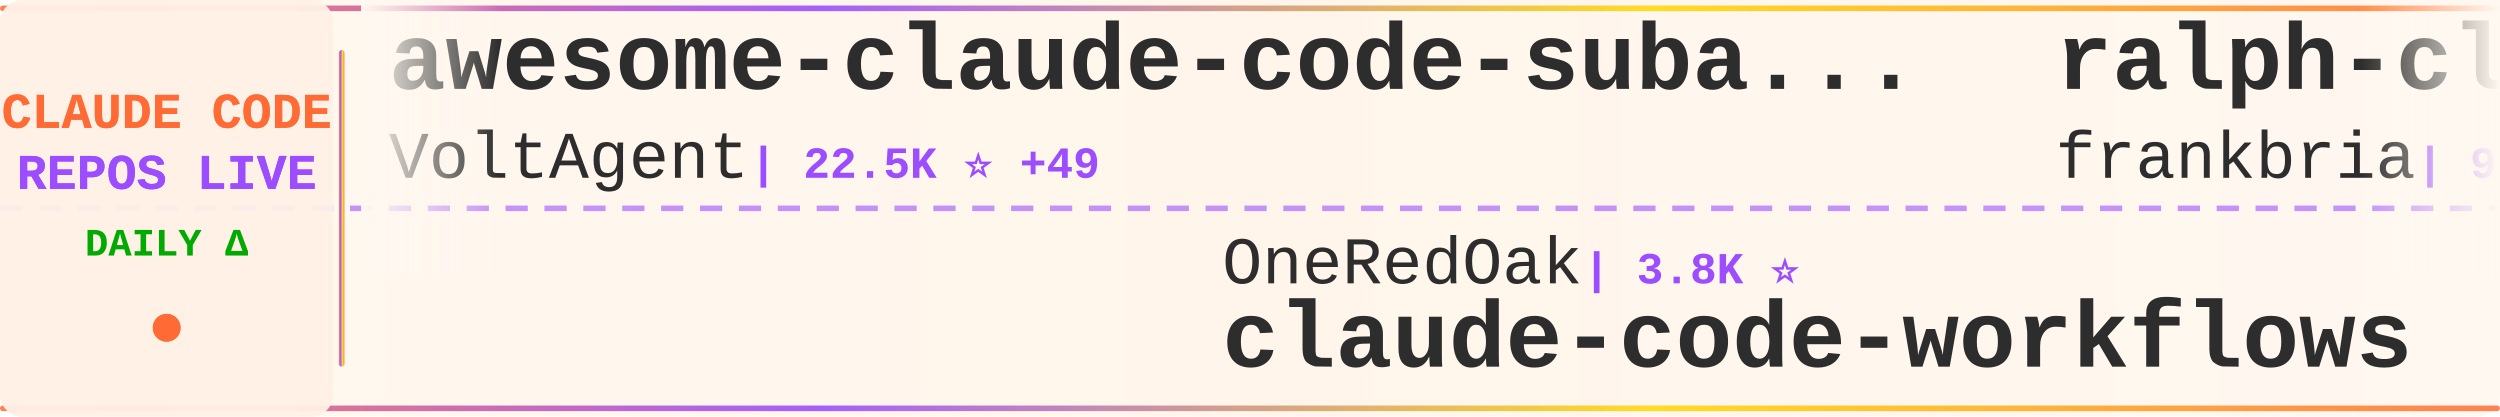
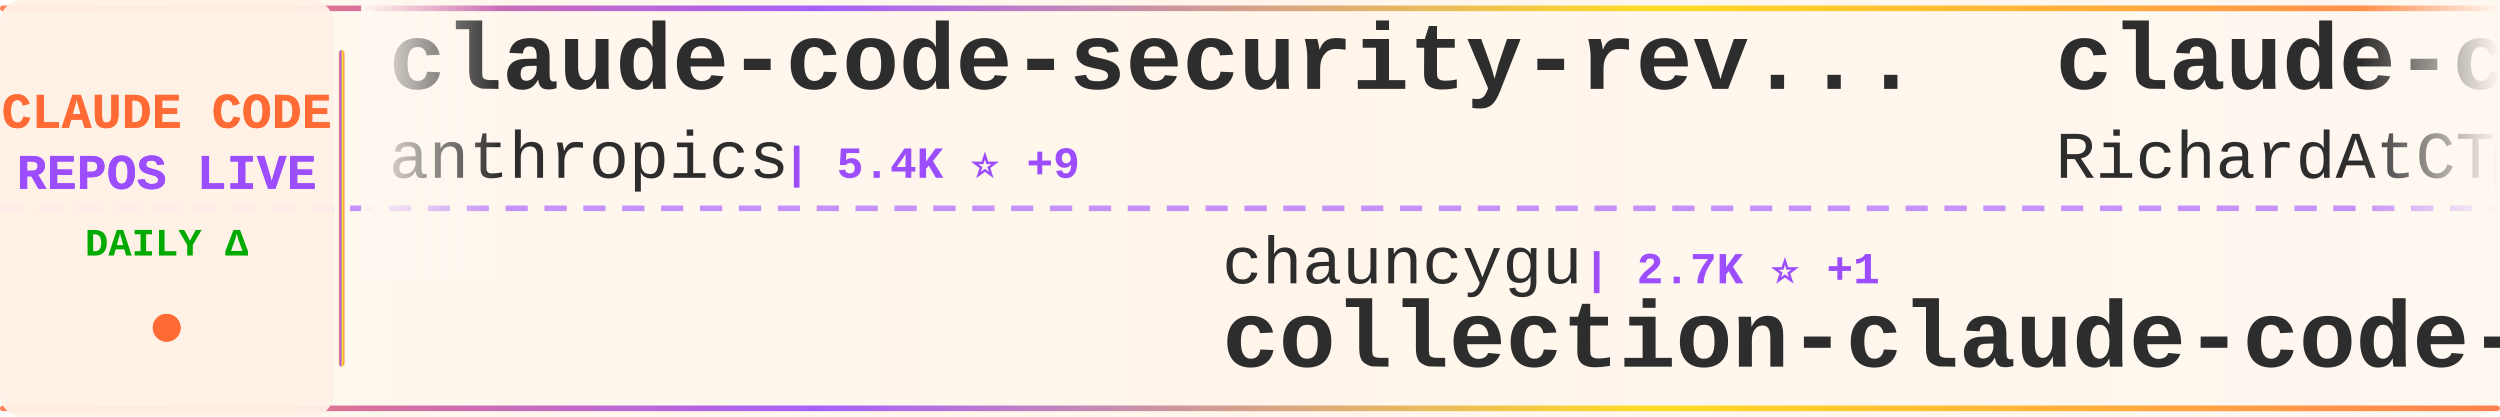
<svg xmlns="http://www.w3.org/2000/svg" width="900" height="150">
  <defs>
    <linearGradient id="tickerBg" x1="0%" y1="0%" x2="100%" y2="0%">
      <stop offset="0%" style="stop-color:#fff8f0;stop-opacity:0.98" />
      <stop offset="50%" style="stop-color:#fff5eb;stop-opacity:1" />
      <stop offset="100%" style="stop-color:#fff8f0;stop-opacity:0.98" />
    </linearGradient>
    <linearGradient id="borderGrad" x1="0%" y1="0%" x2="100%" y2="0%">
      <stop offset="0%" style="stop-color:#FF6B35;stop-opacity:0.85">
        <animate attributeName="stop-opacity" values="0.85;1;0.85" dur="2s" repeatCount="indefinite" />
      </stop>
      <stop offset="33%" style="stop-color:#9C4EFF;stop-opacity:0.9">
        <animate attributeName="stop-opacity" values="0.9;1;0.9" dur="2.2s" repeatCount="indefinite" />
      </stop>
      <stop offset="66%" style="stop-color:#FFD700;stop-opacity:0.85">
        <animate attributeName="stop-opacity" values="0.85;1;0.85" dur="1.8s" repeatCount="indefinite" />
      </stop>
      <stop offset="100%" style="stop-color:#FF6B35;stop-opacity:0.85">
        <animate attributeName="stop-opacity" values="0.85;1;0.85" dur="2s" repeatCount="indefinite" />
      </stop>
    </linearGradient>
    <filter id="textGlow">
      <feGaussianBlur stdDeviation="0.15" result="coloredBlur" />
      <feMerge>
        <feMergeNode in="coloredBlur" />
        <feMergeNode in="SourceGraphic" />
      </feMerge>
    </filter>
    <filter id="metricGlow">
      <feGaussianBlur stdDeviation="0.2" result="coloredBlur" />
      <feMerge>
        <feMergeNode in="coloredBlur" />
        <feMergeNode in="SourceGraphic" />
      </feMerge>
    </filter>
    <linearGradient id="leftFade" x1="0%" y1="0%" x2="100%" y2="0%">
      <stop offset="0%" style="stop-color:#fff8f0;stop-opacity:1" />
      <stop offset="100%" style="stop-color:#fff8f0;stop-opacity:0" />
    </linearGradient>
    <linearGradient id="rightFade" x1="0%" y1="0%" x2="100%" y2="0%">
      <stop offset="0%" style="stop-color:#fff8f0;stop-opacity:0" />
      <stop offset="100%" style="stop-color:#fff8f0;stop-opacity:1" />
    </linearGradient>
  </defs>
  <rect width="900" height="150" fill="url(#tickerBg)" rx="8" />
  <rect x="0" y="2" width="900" height="2" fill="url(#borderGrad)" rx="1" />
  <rect x="0" y="146" width="900" height="2" fill="url(#borderGrad)" rx="1" />
  <line x1="0" y1="75" x2="900" y2="75" stroke="#9C4EFF" stroke-width="2" stroke-dasharray="8 6" opacity="0.6" />
  <rect x="0" y="0" width="120" height="150" fill="#fff0e6" opacity="0.95" rx="8" />
  <text x="60" y="46" font-family="'Courier New', monospace" font-size="18" font-weight="bold" fill="#FF6B35" text-anchor="middle" filter="url(#textGlow)">
    CLAUDE CODE
  </text>
  <text x="60" y="68" font-family="'Courier New', monospace" font-size="18" font-weight="bold" fill="#9C4EFF" text-anchor="middle" filter="url(#textGlow)">
    REPOS LIVE
  </text>
  <text x="60" y="92" font-family="'Courier New', monospace" font-size="14" font-weight="bold" fill="#00aa00" text-anchor="middle">
    DAILY Δ
  </text>
  <circle cx="60" cy="118" r="5" fill="#FF6B35" filter="url(#metricGlow)">
    <animate attributeName="r" values="4;6;4" dur="1.5s" repeatCount="indefinite" />
    <animate attributeName="opacity" values="0.6;1;0.6" dur="1.5s" repeatCount="indefinite" />
  </circle>
  <rect x="122" y="18" width="2" height="114" fill="url(#borderGrad)" rx="1" />
  <clipPath id="tickerClip">
    <rect x="130" y="0" width="770" height="150" />
  </clipPath>
  <g clip-path="url(#tickerClip)">
    <g id="tickerItems">
      <animateTransform attributeName="transform" attributeType="XML" type="translate" from="0 0" to="-3000 0" dur="54s" repeatCount="indefinite" />
      <g transform="translate(0, 0)">
-         <text x="140" y="32" font-family="'Courier New', monospace" font-size="34" font-weight="bold" fill="#2d2d2d">awesome-claude-code-suba...</text>
-         <text x="140" y="64" font-family="'Courier New', monospace" font-size="24" font-weight="normal" fill="#2d2d2d" opacity="1.0">VoltAgent</text>
-         <text x="270" y="64" font-family="'Courier New', monospace" font-size="16" font-weight="bold" fill="#9C4EFF"> | 22.5K ⭐ +49</text>
+         <text x="140" y="32" font-family="'Courier New', monospace" font-size="34" font-weight="bold" fill="#2d2d2d">claude-code-security-rev...</text>
+         <text x="140" y="64" font-family="'Courier New', monospace" font-size="24" font-weight="normal" fill="#2d2d2d" opacity="1.0">anthropics</text>
+         <text x="282" y="64" font-family="'Courier New', monospace" font-size="16" font-weight="bold" fill="#9C4EFF"> | 5.4K ⭐ +9</text>
      </g>
      <g transform="translate(300, 0)">
-         <text x="140" y="102" font-family="'Courier New', monospace" font-size="24" font-weight="normal" fill="#2d2d2d" opacity="1.0">OneRedOak</text>
-         <text x="270" y="102" font-family="'Courier New', monospace" font-size="16" font-weight="bold" fill="#9C4EFF"> | 3.8K ⭐</text>
-         <text x="140" y="132" font-family="'Courier New', monospace" font-size="34" font-weight="bold" fill="#2d2d2d">claude-code-workflows</text>
+         <text x="140" y="102" font-family="'Courier New', monospace" font-size="24" font-weight="normal" fill="#2d2d2d" opacity="1.0">chauncygu</text>
+         <text x="270" y="102" font-family="'Courier New', monospace" font-size="16" font-weight="bold" fill="#9C4EFF"> | 2.7K ⭐ +1</text>
+         <text x="140" y="132" font-family="'Courier New', monospace" font-size="34" font-weight="bold" fill="#2d2d2d">collection-claude-code-s...</text>
      </g>
      <g transform="translate(600, 0)">
-         <text x="140" y="32" font-family="'Courier New', monospace" font-size="34" font-weight="bold" fill="#2d2d2d">ralph-claude-code</text>
-         <text x="140" y="64" font-family="'Courier New', monospace" font-size="24" font-weight="normal" fill="#2d2d2d" opacity="1.0">frankbria</text>
-         <text x="270" y="64" font-family="'Courier New', monospace" font-size="16" font-weight="bold" fill="#9C4EFF"> | 9.5K ⭐ +9</text>
+         <text x="140" y="32" font-family="'Courier New', monospace" font-size="34" font-weight="bold" fill="#2d2d2d">claude-code-telegram</text>
+         <text x="140" y="64" font-family="'Courier New', monospace" font-size="24" font-weight="normal" fill="#2d2d2d" opacity="1.0">RichardAtCT</text>
+         <text x="294" y="64" font-family="'Courier New', monospace" font-size="16" font-weight="bold" fill="#9C4EFF"> | 2.7K ⭐ +1</text>
      </g>
      <g transform="translate(900, 0)">
-         <text x="140" y="102" font-family="'Courier New', monospace" font-size="24" font-weight="normal" fill="#2d2d2d" opacity="1.0">andrew-kramer-inno</text>
-         <text x="378" y="102" font-family="'Courier New', monospace" font-size="16" font-weight="bold" fill="#9C4EFF"> | 589 ⭐</text>
-         <text x="140" y="132" font-family="'Courier New', monospace" font-size="34" font-weight="bold" fill="#2d2d2d">claude-code-source-build</text>
+         <text x="140" y="102" font-family="'Courier New', monospace" font-size="24" font-weight="normal" fill="#2d2d2d" opacity="1.0">jqueryscript</text>
+         <text x="306" y="102" font-family="'Courier New', monospace" font-size="16" font-weight="bold" fill="#9C4EFF"> | 445 ⭐ +1</text>
+         <text x="140" y="132" font-family="'Courier New', monospace" font-size="34" font-weight="bold" fill="#2d2d2d">awesome-claude-code</text>
      </g>
      <g transform="translate(1200, 0)">
-         <text x="140" y="32" font-family="'Courier New', monospace" font-size="34" font-weight="bold" fill="#2d2d2d">claude-code-harness</text>
-         <text x="140" y="64" font-family="'Courier New', monospace" font-size="24" font-weight="normal" fill="#2d2d2d" opacity="1.0">Chachamaru127</text>
-         <text x="318" y="64" font-family="'Courier New', monospace" font-size="16" font-weight="bold" fill="#9C4EFF"> | 2.9K ⭐ +5</text>
+         <text x="140" y="32" font-family="'Courier New', monospace" font-size="34" font-weight="bold" fill="#2d2d2d">claude-code-book</text>
+         <text x="140" y="64" font-family="'Courier New', monospace" font-size="24" font-weight="normal" fill="#2d2d2d" opacity="1.0">lintsinghua</text>
+         <text x="294" y="64" font-family="'Courier New', monospace" font-size="16" font-weight="bold" fill="#9C4EFF"> | 3.8K ⭐ +6</text>
      </g>
      <g transform="translate(1500, 0)">
-         <text x="140" y="102" font-family="'Courier New', monospace" font-size="24" font-weight="normal" fill="#2d2d2d" opacity="1.0">ding113</text>
-         <text x="246" y="102" font-family="'Courier New', monospace" font-size="16" font-weight="bold" fill="#9C4EFF"> | 3.2K ⭐ +1</text>
-         <text x="140" y="132" font-family="'Courier New', monospace" font-size="34" font-weight="bold" fill="#2d2d2d">claude-code-hub</text>
+         <text x="140" y="102" font-family="'Courier New', monospace" font-size="24" font-weight="normal" fill="#2d2d2d" opacity="1.0">AICoderTudou</text>
+         <text x="306" y="102" font-family="'Courier New', monospace" font-size="16" font-weight="bold" fill="#9C4EFF"> | 499 ⭐ +1</text>
+         <text x="140" y="132" font-family="'Courier New', monospace" font-size="34" font-weight="bold" fill="#2d2d2d">claude-code-tudou</text>
      </g>
      <g transform="translate(1800, 0)">
-         <text x="140" y="32" font-family="'Courier New', monospace" font-size="34" font-weight="bold" fill="#2d2d2d">how-claude-code-works</text>
-         <text x="140" y="64" font-family="'Courier New', monospace" font-size="24" font-weight="normal" fill="#2d2d2d" opacity="1.0">Windy3f3f3f3f</text>
-         <text x="318" y="64" font-family="'Courier New', monospace" font-size="16" font-weight="bold" fill="#9C4EFF"> | 2.8K ⭐ +6</text>
+         <text x="140" y="32" font-family="'Courier New', monospace" font-size="34" font-weight="bold" fill="#2d2d2d">andrej-karpathy-skills</text>
+         <text x="140" y="64" font-family="'Courier New', monospace" font-size="24" font-weight="normal" fill="#2d2d2d" opacity="1.0">multica-ai</text>
+         <text x="282" y="64" font-family="'Courier New', monospace" font-size="16" font-weight="bold" fill="#9C4EFF"> | 183.9K ⭐ +541</text>
      </g>
      <g transform="translate(2100, 0)">
-         <text x="140" y="102" font-family="'Courier New', monospace" font-size="24" font-weight="normal" fill="#2d2d2d" opacity="1.0">anthropics</text>
-         <text x="282" y="102" font-family="'Courier New', monospace" font-size="16" font-weight="bold" fill="#9C4EFF"> | 8.2K ⭐ +9</text>
-         <text x="140" y="132" font-family="'Courier New', monospace" font-size="34" font-weight="bold" fill="#2d2d2d">claude-code-action</text>
+         <text x="140" y="102" font-family="'Courier New', monospace" font-size="24" font-weight="normal" fill="#2d2d2d" opacity="1.0">guanshan</text>
+         <text x="258" y="102" font-family="'Courier New', monospace" font-size="16" font-weight="bold" fill="#9C4EFF"> | 61 ⭐</text>
+         <text x="140" y="132" font-family="'Courier New', monospace" font-size="34" font-weight="bold" fill="#2d2d2d">ClaudeCode</text>
      </g>
      <g transform="translate(2400, 0)">
-         <text x="140" y="32" font-family="'Courier New', monospace" font-size="34" font-weight="bold" fill="#2d2d2d">learn-claude-code</text>
-         <text x="140" y="64" font-family="'Courier New', monospace" font-size="24" font-weight="normal" fill="#2d2d2d" opacity="1.0">shareAI-lab</text>
-         <text x="294" y="64" font-family="'Courier New', monospace" font-size="16" font-weight="bold" fill="#9C4EFF"> | 68.8K ⭐ +156</text>
+         <text x="140" y="32" font-family="'Courier New', monospace" font-size="34" font-weight="bold" fill="#2d2d2d">claude-code-source-code-...</text>
+         <text x="140" y="64" font-family="'Courier New', monospace" font-size="24" font-weight="normal" fill="#2d2d2d" opacity="1.0">ghuntley</text>
+         <text x="258" y="64" font-family="'Courier New', monospace" font-size="16" font-weight="bold" fill="#9C4EFF"> | 986 ⭐</text>
      </g>
      <g transform="translate(2700, 0)">
-         <text x="140" y="102" font-family="'Courier New', monospace" font-size="24" font-weight="normal" fill="#2d2d2d" opacity="1.0">darcyegb</text>
-         <text x="258" y="102" font-family="'Courier New', monospace" font-size="16" font-weight="bold" fill="#9C4EFF"> | 737 ⭐</text>
-         <text x="140" y="132" font-family="'Courier New', monospace" font-size="34" font-weight="bold" fill="#2d2d2d">ClaudeCodeAgents</text>
+         <text x="140" y="102" font-family="'Courier New', monospace" font-size="24" font-weight="normal" fill="#2d2d2d" opacity="1.0">carlvellotti</text>
+         <text x="306" y="102" font-family="'Courier New', monospace" font-size="16" font-weight="bold" fill="#9C4EFF"> | 2.1K ⭐ +3</text>
+         <text x="140" y="132" font-family="'Courier New', monospace" font-size="34" font-weight="bold" fill="#2d2d2d">claude-code-pm-course</text>
      </g>
      <g transform="translate(3000, 0)">
-         <text x="140" y="32" font-family="'Courier New', monospace" font-size="34" font-weight="bold" fill="#2d2d2d">awesome-claude-code-suba...</text>
-         <text x="140" y="64" font-family="'Courier New', monospace" font-size="24" font-weight="normal" fill="#2d2d2d" opacity="1.0">VoltAgent</text>
-         <text x="270" y="64" font-family="'Courier New', monospace" font-size="16" font-weight="bold" fill="#9C4EFF"> | 22.5K ⭐ +49</text>
+         <text x="140" y="32" font-family="'Courier New', monospace" font-size="34" font-weight="bold" fill="#2d2d2d">claude-code-security-rev...</text>
+         <text x="140" y="64" font-family="'Courier New', monospace" font-size="24" font-weight="normal" fill="#2d2d2d" opacity="1.0">anthropics</text>
+         <text x="282" y="64" font-family="'Courier New', monospace" font-size="16" font-weight="bold" fill="#9C4EFF"> | 5.4K ⭐ +9</text>
      </g>
      <g transform="translate(3300, 0)">
-         <text x="140" y="102" font-family="'Courier New', monospace" font-size="24" font-weight="normal" fill="#2d2d2d" opacity="1.0">OneRedOak</text>
-         <text x="270" y="102" font-family="'Courier New', monospace" font-size="16" font-weight="bold" fill="#9C4EFF"> | 3.8K ⭐</text>
-         <text x="140" y="132" font-family="'Courier New', monospace" font-size="34" font-weight="bold" fill="#2d2d2d">claude-code-workflows</text>
+         <text x="140" y="102" font-family="'Courier New', monospace" font-size="24" font-weight="normal" fill="#2d2d2d" opacity="1.0">chauncygu</text>
+         <text x="270" y="102" font-family="'Courier New', monospace" font-size="16" font-weight="bold" fill="#9C4EFF"> | 2.7K ⭐ +1</text>
+         <text x="140" y="132" font-family="'Courier New', monospace" font-size="34" font-weight="bold" fill="#2d2d2d">collection-claude-code-s...</text>
      </g>
      <g transform="translate(3600, 0)">
-         <text x="140" y="32" font-family="'Courier New', monospace" font-size="34" font-weight="bold" fill="#2d2d2d">ralph-claude-code</text>
-         <text x="140" y="64" font-family="'Courier New', monospace" font-size="24" font-weight="normal" fill="#2d2d2d" opacity="1.0">frankbria</text>
-         <text x="270" y="64" font-family="'Courier New', monospace" font-size="16" font-weight="bold" fill="#9C4EFF"> | 9.5K ⭐ +9</text>
+         <text x="140" y="32" font-family="'Courier New', monospace" font-size="34" font-weight="bold" fill="#2d2d2d">claude-code-telegram</text>
+         <text x="140" y="64" font-family="'Courier New', monospace" font-size="24" font-weight="normal" fill="#2d2d2d" opacity="1.0">RichardAtCT</text>
+         <text x="294" y="64" font-family="'Courier New', monospace" font-size="16" font-weight="bold" fill="#9C4EFF"> | 2.7K ⭐ +1</text>
      </g>
      <g transform="translate(3900, 0)">
-         <text x="140" y="102" font-family="'Courier New', monospace" font-size="24" font-weight="normal" fill="#2d2d2d" opacity="1.0">andrew-kramer-inno</text>
-         <text x="378" y="102" font-family="'Courier New', monospace" font-size="16" font-weight="bold" fill="#9C4EFF"> | 589 ⭐</text>
-         <text x="140" y="132" font-family="'Courier New', monospace" font-size="34" font-weight="bold" fill="#2d2d2d">claude-code-source-build</text>
+         <text x="140" y="102" font-family="'Courier New', monospace" font-size="24" font-weight="normal" fill="#2d2d2d" opacity="1.0">jqueryscript</text>
+         <text x="306" y="102" font-family="'Courier New', monospace" font-size="16" font-weight="bold" fill="#9C4EFF"> | 445 ⭐ +1</text>
+         <text x="140" y="132" font-family="'Courier New', monospace" font-size="34" font-weight="bold" fill="#2d2d2d">awesome-claude-code</text>
      </g>
    </g>
  </g>
  <rect x="130" y="0" width="50" height="100" fill="url(#leftFade)" />
  <rect x="850" y="0" width="50" height="100" fill="url(#rightFade)" />
</svg>
